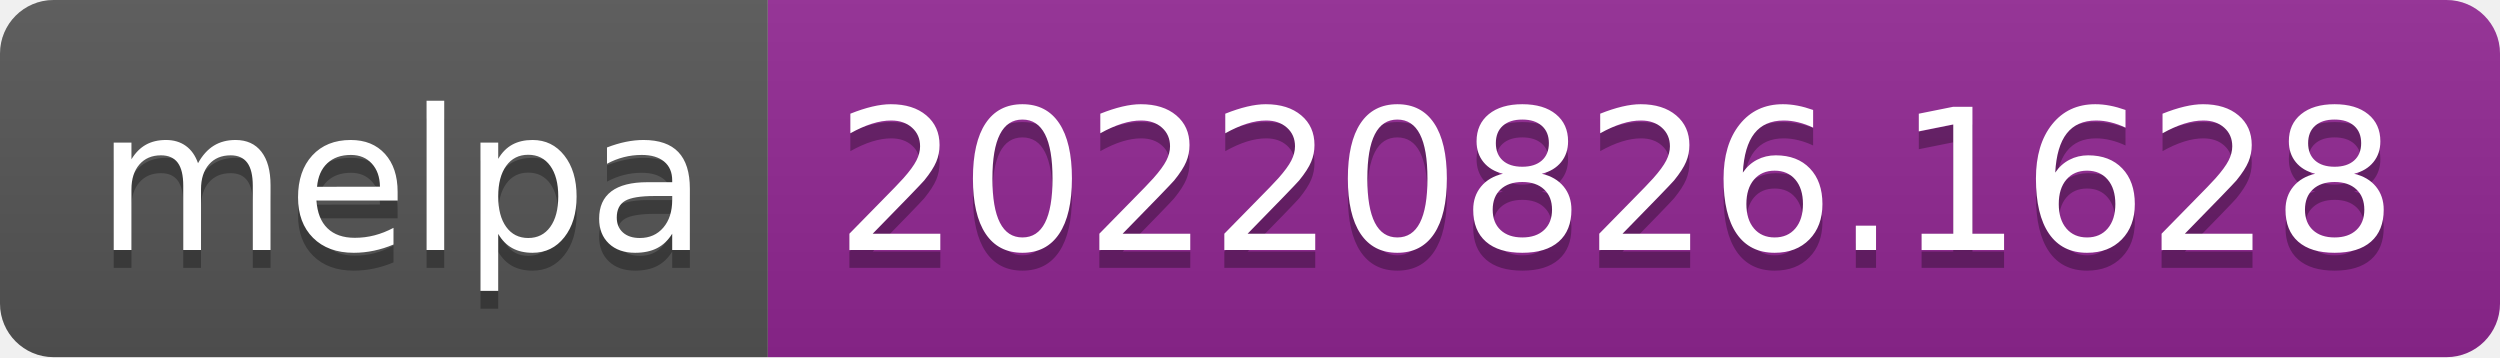
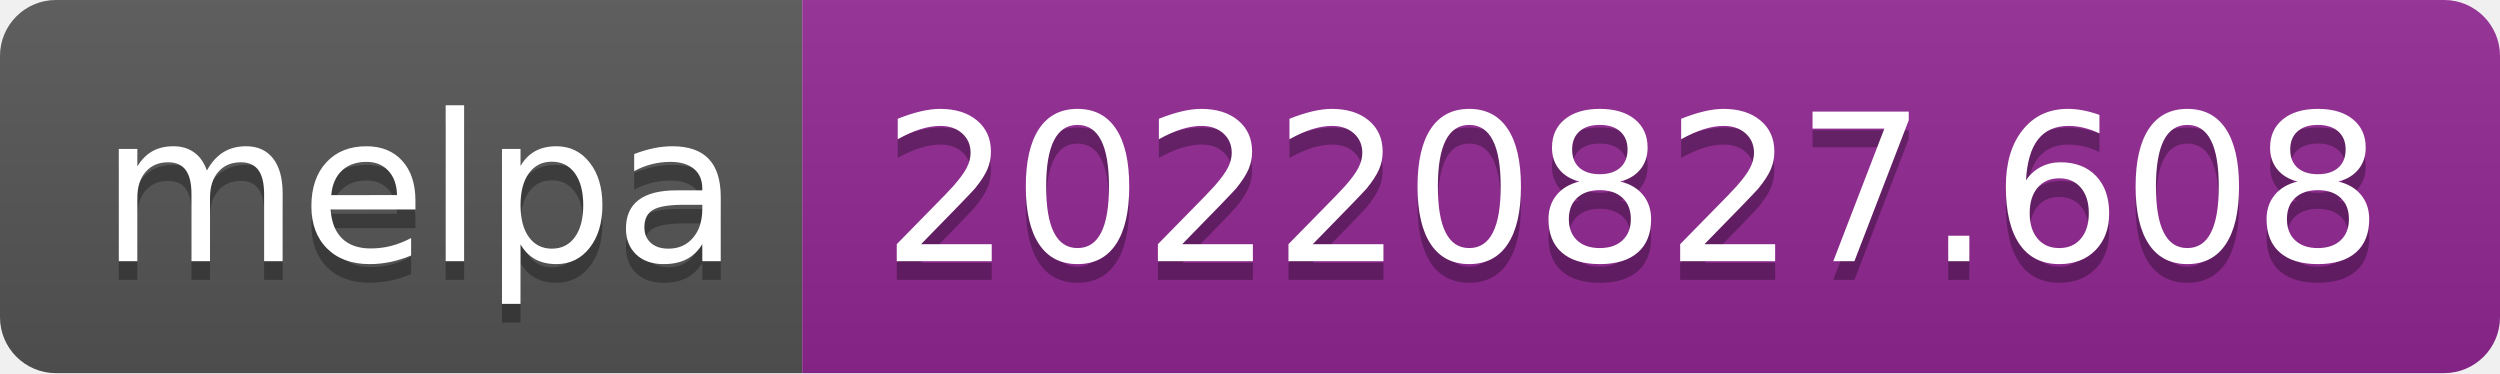
- <svg xmlns="http://www.w3.org/2000/svg" width="140" height="20" role="img" aria-label="melpa: 20220826.1628">
+ <svg xmlns="http://www.w3.org/2000/svg" width="134" height="20" role="img" aria-label="melpa: 20220827.608">
  <linearGradient id="s" x2="0" y2="100%">
    <stop offset="0" stop-color="#bbb" stop-opacity=".1" />
    <stop offset="1" stop-opacity=".1" />
  </linearGradient>
  <clipPath id="r">
-     <rect width="140" height="20" rx="3" fill="#fff" />
+     <rect width="134" height="20" rx="3" fill="#fff" />
  </clipPath>
  <g clip-path="url(#r)">
    <rect width="43" height="20" fill="#555" />
-     <rect x="43" width="97" height="20" fill="#922793" />
-     <rect width="140" height="20" fill="url(#s)" />
+     <rect x="43" width="91" height="20" fill="#922793" />
+     <rect width="134" height="20" fill="url(#s)" />
  </g>
  <g fill="#fff" text-anchor="middle" font-family="Verdana,Geneva,DejaVu Sans,sans-serif" text-rendering="geometricPrecision" font-size="110">
    <text aria-hidden="true" x="225" y="150" fill="#010101" fill-opacity=".3" transform="scale(.1)" textLength="330">melpa</text>
    <text x="225" y="140" transform="scale(.1)" fill="#fff" textLength="330">melpa</text>
-     <text aria-hidden="true" x="905" y="150" fill="#010101" fill-opacity=".3" transform="scale(.1)" textLength="870">20220826.1628</text>
-     <text x="905" y="140" transform="scale(.1)" fill="#fff" textLength="870">20220826.1628</text>
+     <text aria-hidden="true" x="875" y="150" fill="#010101" fill-opacity=".3" transform="scale(.1)" textLength="810">20220827.608</text>
+     <text x="875" y="140" transform="scale(.1)" fill="#fff" textLength="810">20220827.608</text>
  </g>
</svg>
